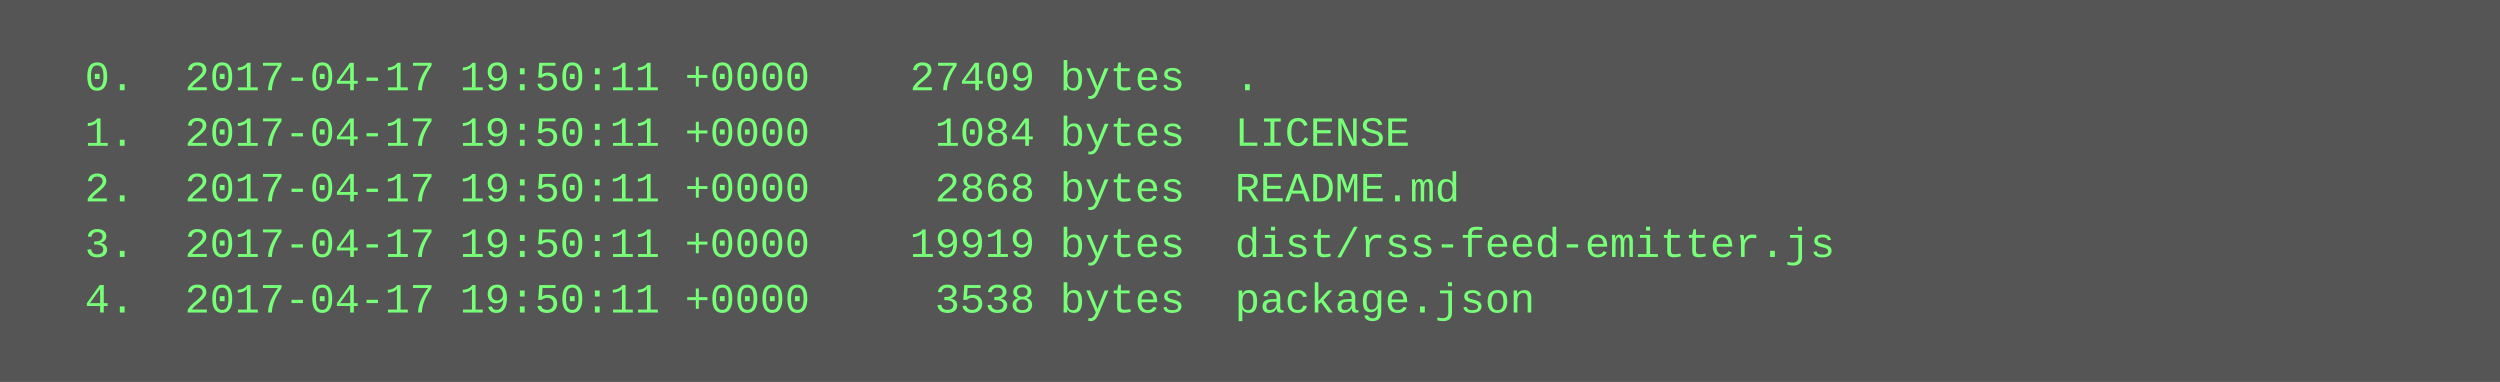
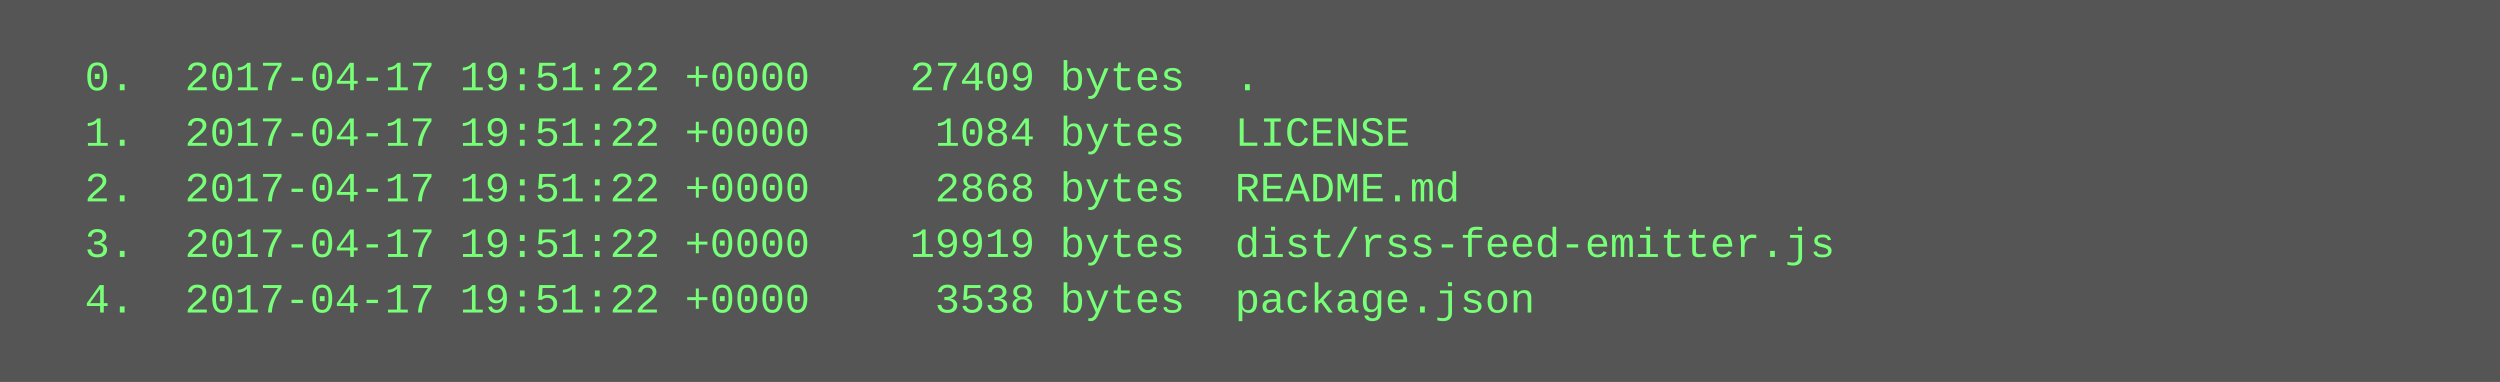
<svg xmlns="http://www.w3.org/2000/svg" height="110" width="720">
  <rect height="110" fill="#555" width="720" />
  <text fill="#7f7" font-family="Courier New" font-size="12" xml:space="preserve">
-     <tspan x="10" y="26">  0.  2017-04-17 19:50:11 +0000    27409 bytes  .</tspan>
-     <tspan x="10" y="42">  1.  2017-04-17 19:50:11 +0000     1084 bytes  LICENSE</tspan>
-     <tspan x="10" y="58">  2.  2017-04-17 19:50:11 +0000     2868 bytes  README.md</tspan>
-     <tspan x="10" y="74">  3.  2017-04-17 19:50:11 +0000    19919 bytes  dist/rss-feed-emitter.js</tspan>
-     <tspan x="10" y="90">  4.  2017-04-17 19:50:11 +0000     3538 bytes  package.json</tspan>
+     <tspan x="10" y="26">  0.  2017-04-17 19:51:22 +0000    27409 bytes  .</tspan>
+     <tspan x="10" y="42">  1.  2017-04-17 19:51:22 +0000     1084 bytes  LICENSE</tspan>
+     <tspan x="10" y="58">  2.  2017-04-17 19:51:22 +0000     2868 bytes  README.md</tspan>
+     <tspan x="10" y="74">  3.  2017-04-17 19:51:22 +0000    19919 bytes  dist/rss-feed-emitter.js</tspan>
+     <tspan x="10" y="90">  4.  2017-04-17 19:51:22 +0000     3538 bytes  package.json</tspan>
  </text>
</svg>
